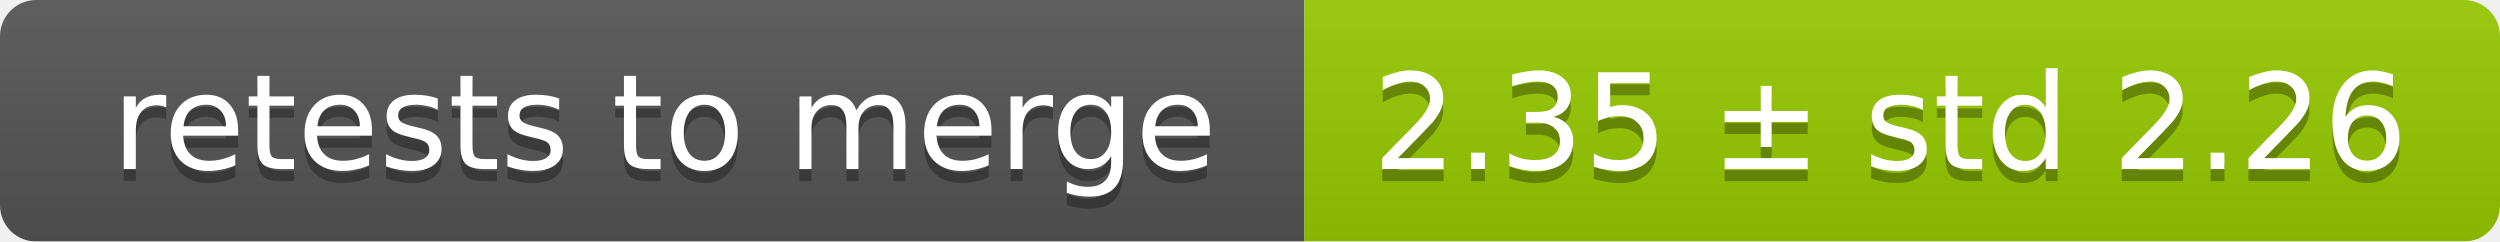
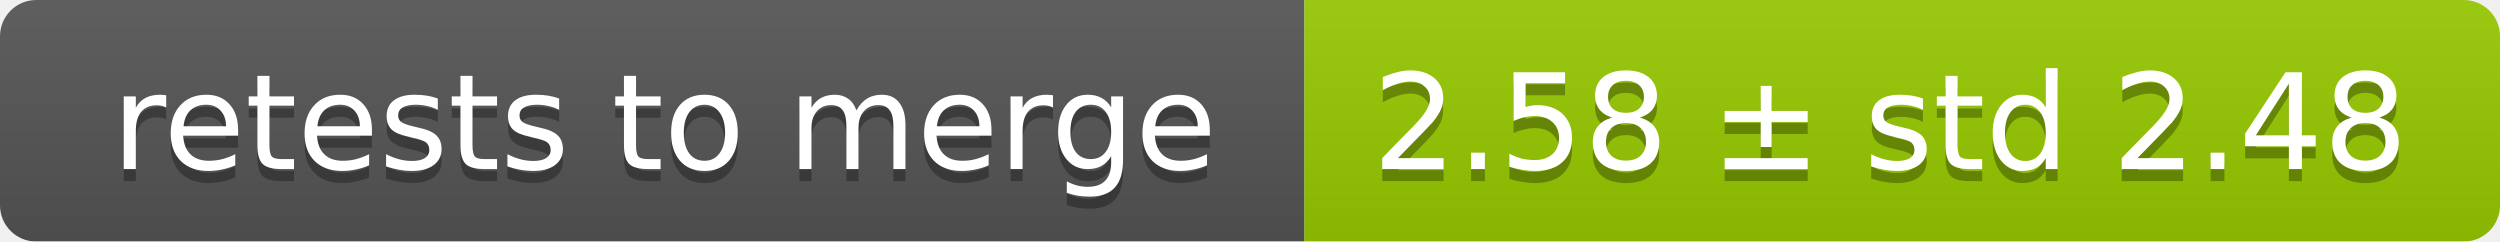
<svg xmlns="http://www.w3.org/2000/svg" width="207" height="20">
  <linearGradient id="smooth" x2="0" y2="100%">
    <stop offset="0" stop-color="#bbb" stop-opacity=".1" />
    <stop offset="1" stop-opacity=".1" />
  </linearGradient>
  <mask id="round">
    <rect width="207" height="20" rx="3" fill="#fff" />
  </mask>
  <g mask="url(#round)">
    <rect width="108" height="20" fill="#555" />
    <rect x="108" width="99" height="20" fill="#97ca00" />
    <rect width="207" height="20" fill="url(#smooth)" />
  </g>
  <g fill="#fff" text-anchor="middle" font-family="DejaVu Sans,Verdana,Geneva,sans-serif" font-size="11">
    <text x="55" y="15" fill="#010101" fill-opacity=".3">retests to merge</text>
    <text x="55" y="14">retests to merge</text>
-     <text x="156.5" y="15" fill="#010101" fill-opacity=".3">2.35 ± std 2.26</text>
-     <text x="156.5" y="14">2.35 ± std 2.26</text>
+     <text x="156.5" y="15" fill="#010101" fill-opacity=".3">2.58 ± std 2.48</text>
+     <text x="156.5" y="14">2.58 ± std 2.48</text>
  </g>
</svg>
